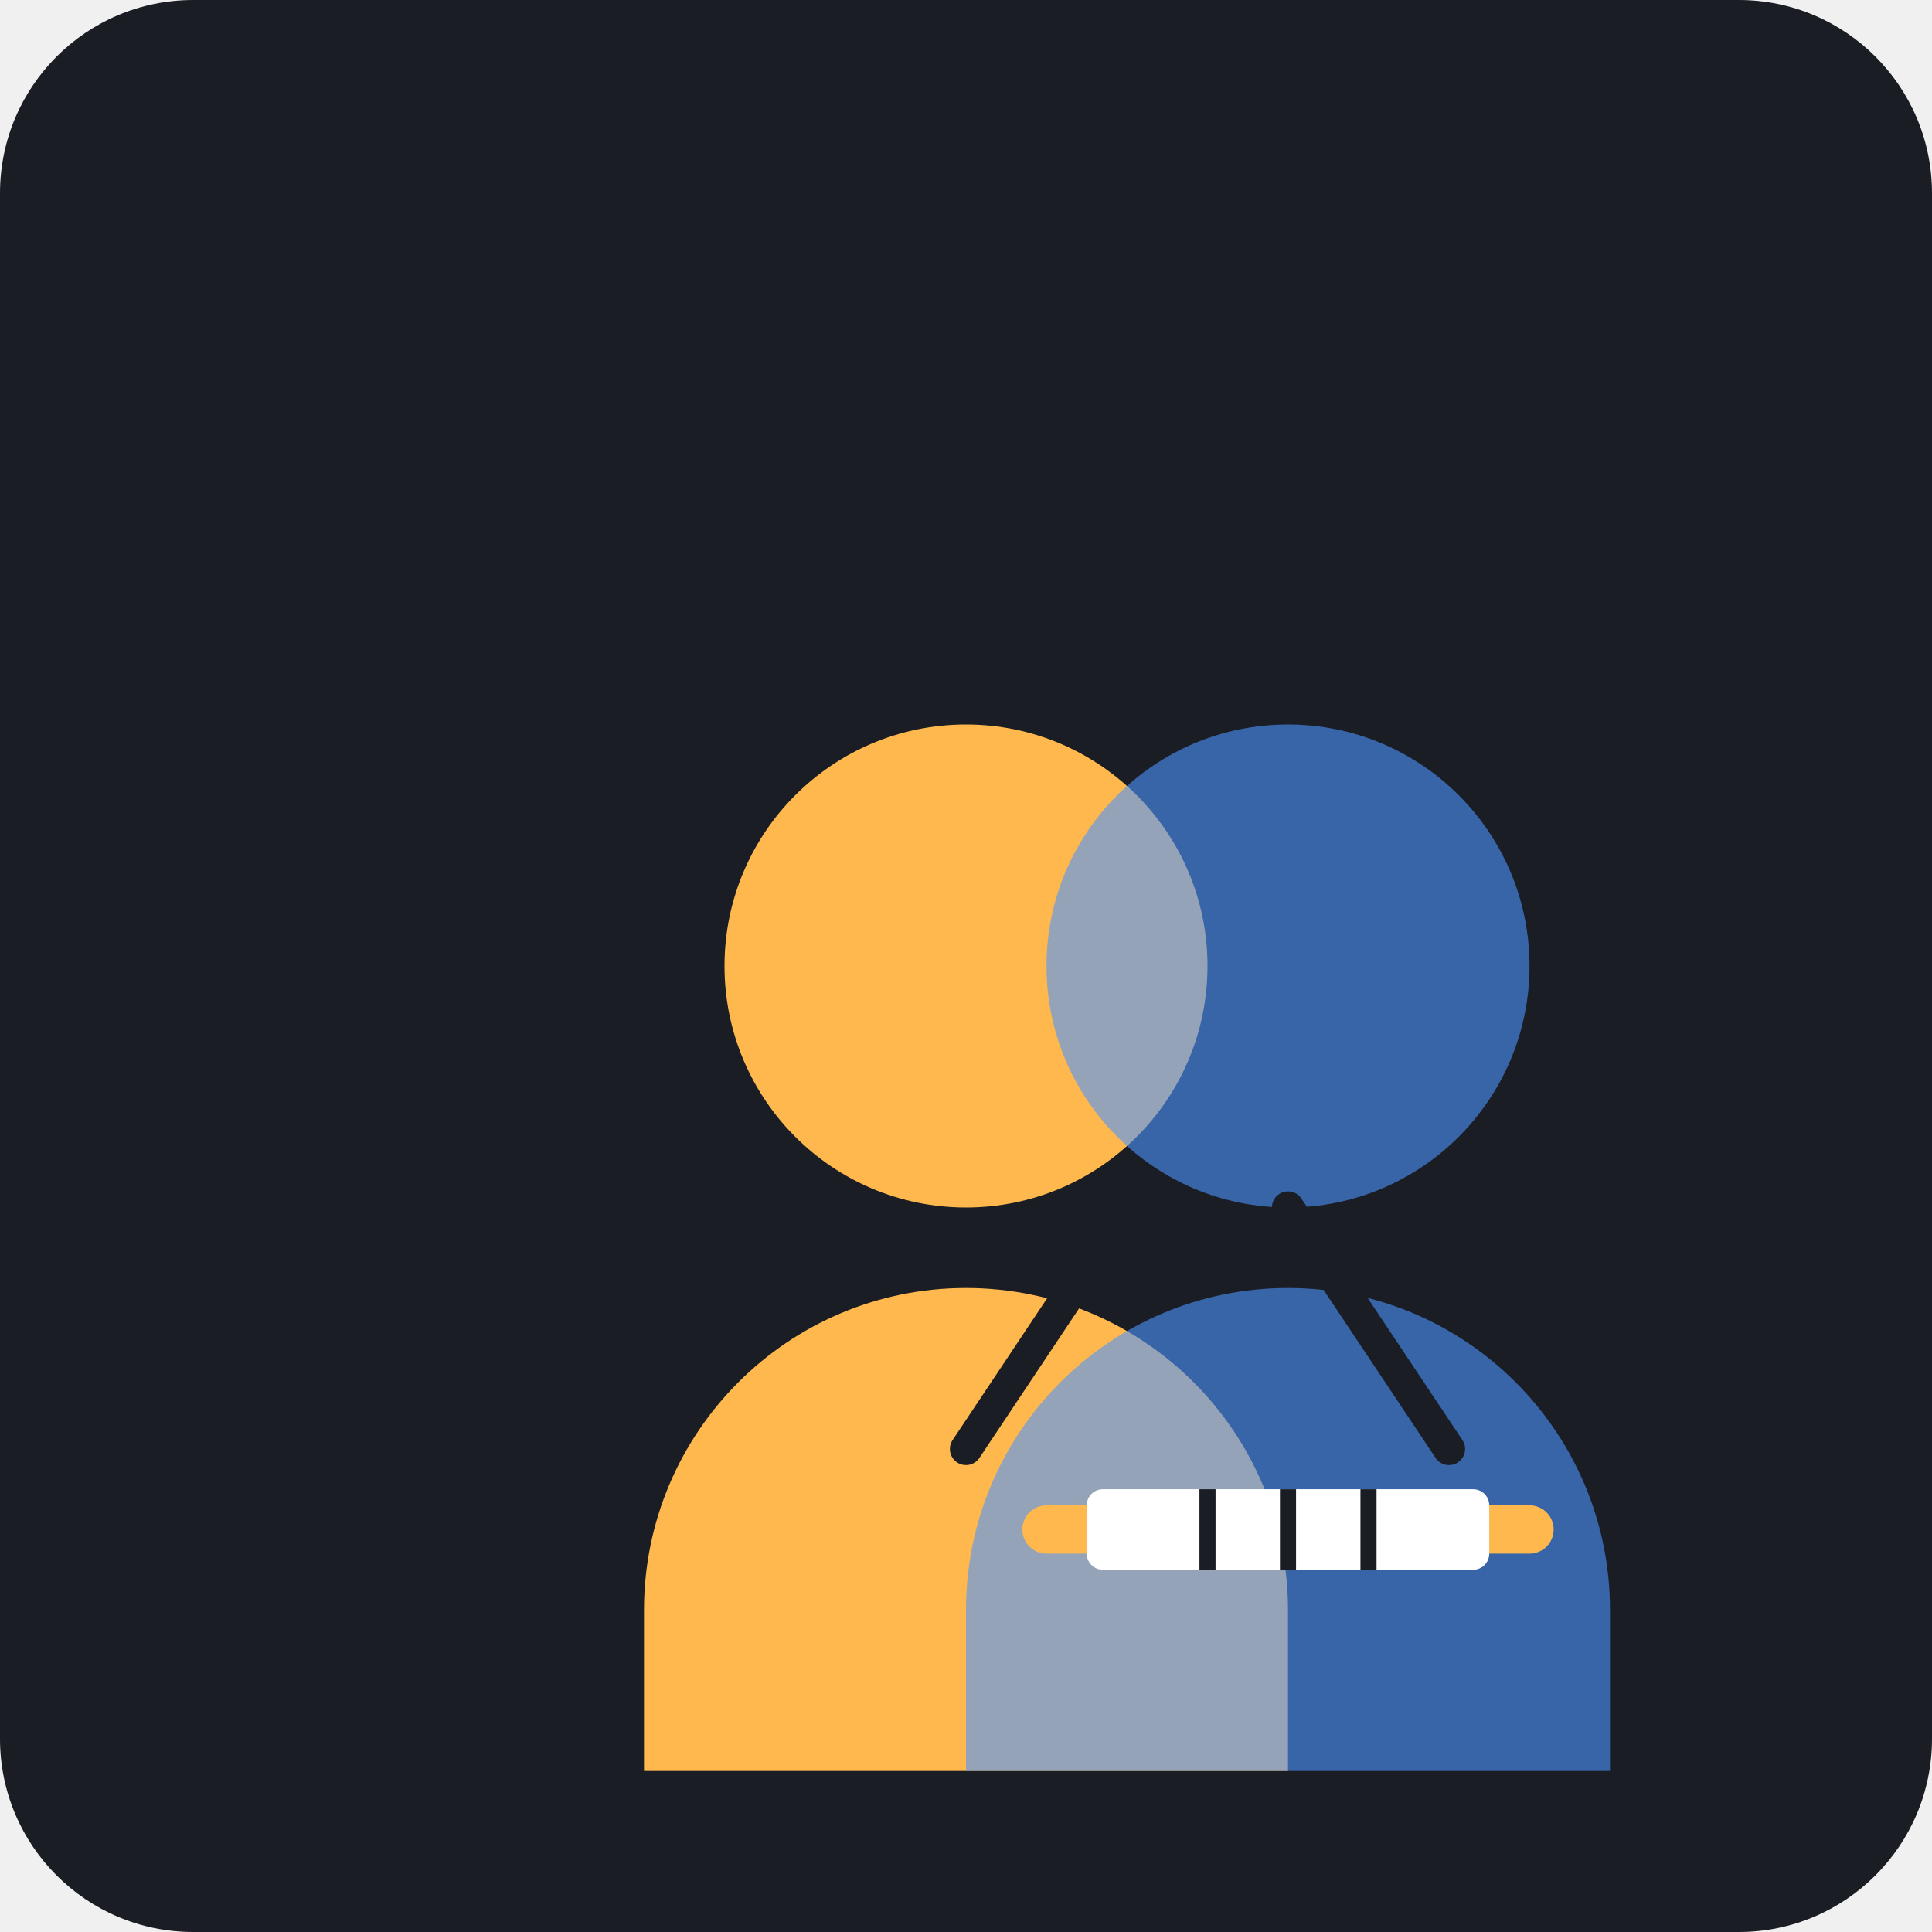
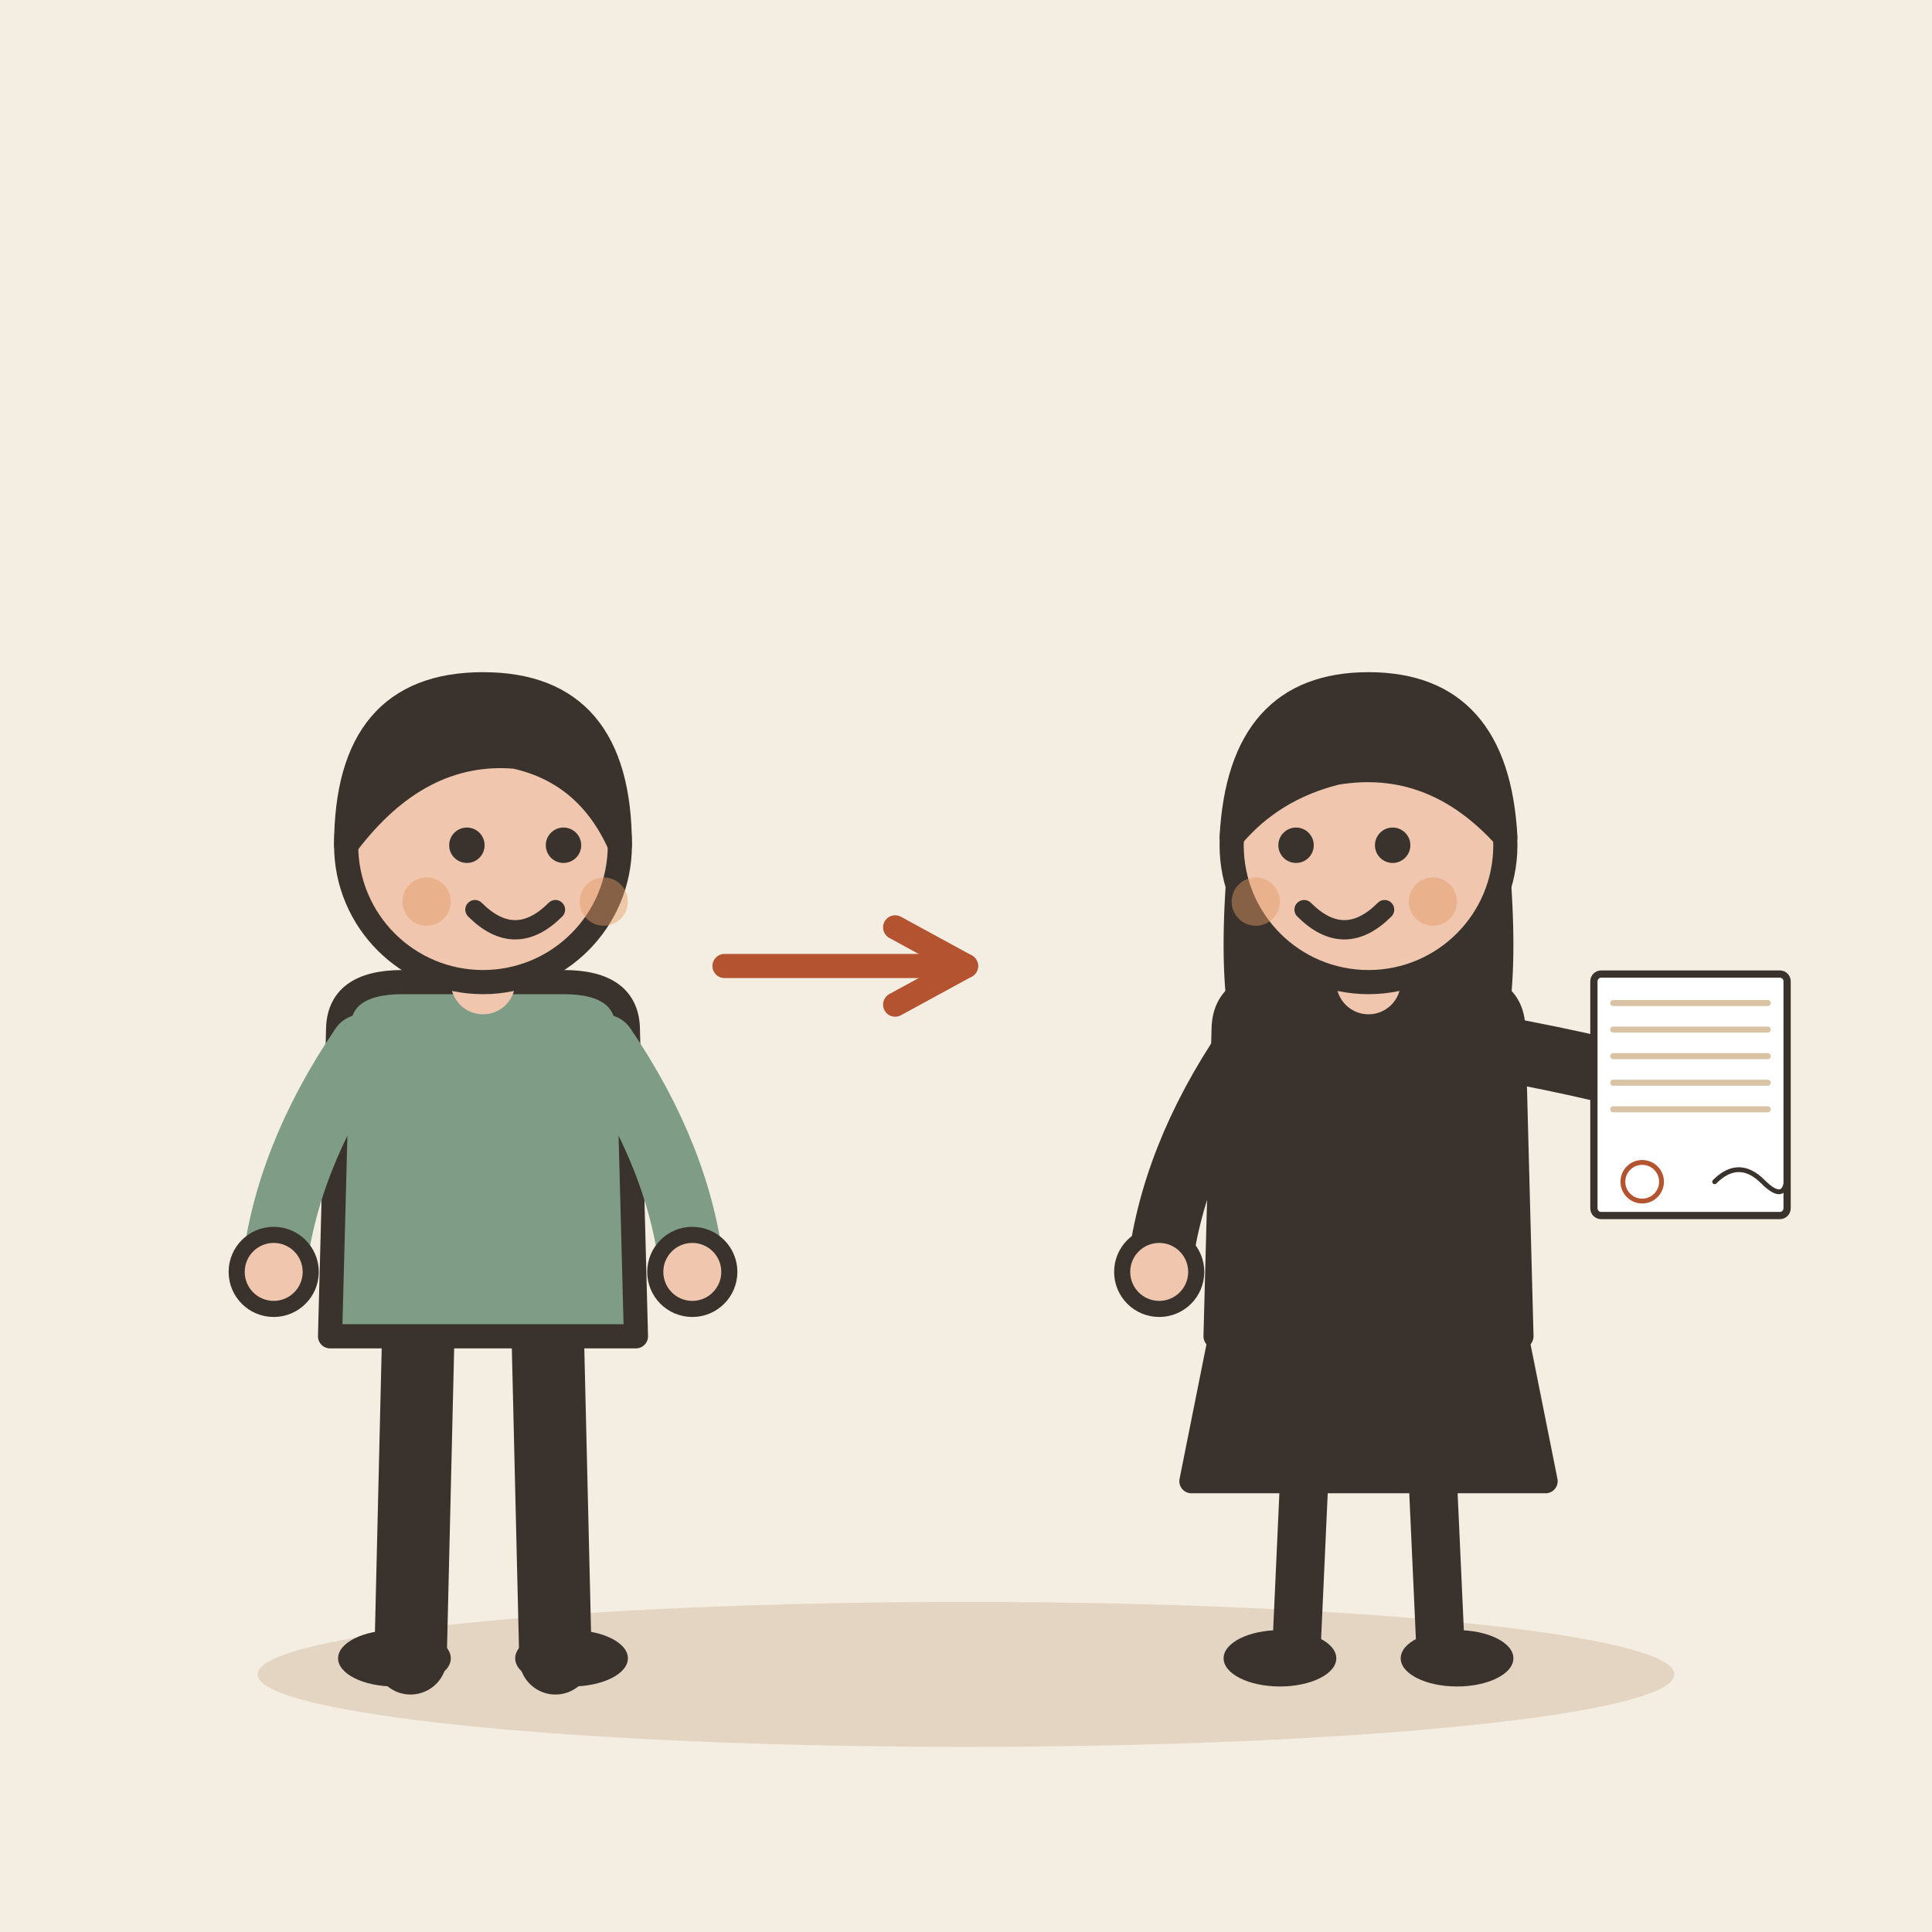
- <svg xmlns="http://www.w3.org/2000/svg" viewBox="0 0 240 240">
-   <rect width="240" height="240" rx="24" fill="#1A1D24" />
-   <g transform="translate(40, 40)">
-     <path d="M120 160c0-22.09-17.91-40-40-40s-40 17.91-40 40v20h80v-20z" fill="#FFB84D" />
-     <circle cx="80" cy="80" r="30" fill="#FFB84D" />
-     <path d="M160 160c0-22.09-17.91-40-40-40s-40 17.91-40 40v20h80v-20z" fill="#4D94FF" opacity="0.6" />
-     <circle cx="120" cy="80" r="30" fill="#4D94FF" opacity="0.6" />
-     <path d="M100 110L80 140M120 110L140 140" stroke="#1A1D24" stroke-width="4" stroke-linecap="round" />
-     <path d="M90 150h60" stroke="#FFB84D" stroke-width="6" stroke-linecap="round" />
-     <rect x="95" y="145" width="50" height="10" rx="2" fill="#FFFFFF" />
-     <path d="M110 145v10M120 145v10M130 145v10" stroke="#1A1D24" stroke-width="2" />
+ <svg xmlns="http://www.w3.org/2000/svg" viewBox="0 0 240 240" data-style="editorial">
+   <rect width="240" height="240" fill="#F4EDE2" />
+   <ellipse cx="120" cy="208" rx="88" ry="9" fill="#E3D5C1" />
+   <g transform="translate(60 206)">
+     <path d="M-8 -42L-9 0" stroke="#3A332D" stroke-width="9" stroke-linecap="round" fill="none" />
+     <path d="M8 -42L9 0" stroke="#3A332D" stroke-width="9" stroke-linecap="round" fill="none" />
+     <ellipse cx="-11" cy="0" rx="7" ry="3.5" fill="#3A332D" />
+     <ellipse cx="11" cy="0" rx="7" ry="3.5" fill="#3A332D" />
+     <path d="M-18 -78Q-18 -84 -10 -84L10 -84Q18 -84 18 -78L19 -40L-19 -40Z" fill="#7E9C86" stroke="#3A332D" stroke-width="3" stroke-linecap="round" stroke-linejoin="round" />
+     <path d="M-15 -76Q-24.5 -62 -26 -48" fill="none" stroke="#7E9C86" stroke-width="8" stroke-linecap="round" stroke-linejoin="round" />
+     <circle cx="-26" cy="-48" r="4.6" fill="#F0C7AE" stroke="#3A332D" stroke-linecap="round" stroke-linejoin="round" stroke-width="2" />
+     <path d="M15 -76Q24.5 -62 26 -48" fill="none" stroke="#7E9C86" stroke-width="8" stroke-linecap="round" stroke-linejoin="round" />
+     <circle cx="26" cy="-48" r="4.6" fill="#F0C7AE" stroke="#3A332D" stroke-linecap="round" stroke-linejoin="round" stroke-width="2" />
+     <path d="M0 -84L0 -88" stroke="#F0C7AE" stroke-width="8" stroke-linecap="round" fill="none" />
+     <circle cx="0" cy="-101" r="17" fill="#F0C7AE" stroke="#3A332D" stroke-width="3" stroke-linecap="round" stroke-linejoin="round" />
+     <path d="M-17 -101Q-17 -121 0 -121Q17 -121 17 -101Q13 -110 4 -112Q-8 -113 -17 -101Z" fill="#3A332D" stroke="#3A332D" stroke-width="3" stroke-linecap="round" stroke-linejoin="round" />
+     <circle cx="-2" cy="-101" r="2.2" fill="#3A332D" />
+     <circle cx="10" cy="-101" r="2.2" fill="#3A332D" />
+     <path d="M-1 -93Q4 -88 9 -93" fill="none" stroke="#3A332D" stroke-width="2.4" stroke-linecap="round" stroke-linejoin="round" />
+     <circle cx="-7" cy="-94" r="3" fill="#E39A62" opacity="0.45" />
+     <circle cx="15" cy="-94" r="3" fill="#E39A62" opacity="0.45" />
+   </g>
+   <path d="M90 120L120 120" stroke="#B4532F" stroke-width="3" stroke-linecap="round" fill="none" />
+   <path d="M111.2 124.8L120 120L111.2 115.2" fill="none" stroke="#B4532F" stroke-width="3" stroke-linecap="round" stroke-linejoin="round" />
+   <g transform="translate(170 206)">
+     <path d="M-18 -42L-22 -22L22 -22L18 -42Z" fill="#3A332D" stroke="#3A332D" stroke-width="3" stroke-linecap="round" stroke-linejoin="round" />
+     <path d="M-8 -22L-9 0" stroke="#3A332D" stroke-width="6" stroke-linecap="round" fill="none" />
+     <path d="M8 -22L9 0" stroke="#3A332D" stroke-width="6" stroke-linecap="round" fill="none" />
+     <ellipse cx="-11" cy="0" rx="7" ry="3.5" fill="#3A332D" />
+     <ellipse cx="11" cy="0" rx="7" ry="3.5" fill="#3A332D" />
+     <path d="M-17 -104Q-20 -78 -14 -70L-6 -78L6 -78L14 -70Q20 -78 17 -104Z" fill="#3A332D" />
+     <path d="M-18 -78Q-18 -84 -10 -84L10 -84Q18 -84 18 -78L19 -40L-19 -40Z" fill="#3A332D" stroke="#3A332D" stroke-width="3" stroke-linecap="round" stroke-linejoin="round" />
+     <path d="M-15 -76Q-24.5 -62 -26 -48" fill="none" stroke="#3A332D" stroke-width="8" stroke-linecap="round" stroke-linejoin="round" />
+     <circle cx="-26" cy="-48" r="4.6" fill="#F0C7AE" stroke="#3A332D" stroke-linecap="round" stroke-linejoin="round" stroke-width="2" />
+     <path d="M15 -76Q31.5 -73 40 -70" fill="none" stroke="#3A332D" stroke-width="8" stroke-linecap="round" stroke-linejoin="round" />
+     <circle cx="40" cy="-70" r="4.6" fill="#F0C7AE" stroke="#3A332D" stroke-linecap="round" stroke-linejoin="round" stroke-width="2" />
+     <path d="M0 -84L0 -88" stroke="#F0C7AE" stroke-width="8" stroke-linecap="round" fill="none" />
+     <circle cx="0" cy="-101" r="17" fill="#F0C7AE" stroke="#3A332D" stroke-width="3" stroke-linecap="round" stroke-linejoin="round" />
+     <path d="M-17 -102Q-16 -121 0 -121Q16 -121 17 -102Q8 -112 -4 -110Q-12 -108 -17 -102Z" fill="#3A332D" stroke="#3A332D" stroke-width="3" stroke-linecap="round" stroke-linejoin="round" />
+     <circle cx="-9" cy="-101" r="2.2" fill="#3A332D" />
+     <circle cx="3" cy="-101" r="2.2" fill="#3A332D" />
+     <path d="M-8 -93Q-3 -88 2 -93" fill="none" stroke="#3A332D" stroke-width="2.4" stroke-linecap="round" stroke-linejoin="round" />
+     <circle cx="-14" cy="-94" r="3" fill="#E39A62" opacity="0.45" />
+     <circle cx="8" cy="-94" r="3" fill="#E39A62" opacity="0.45" />
+     <g transform="translate(40 -70) scale(0.3 0.3)">
+       <g transform="translate(0 0)">
+         <rect x="-40" y="-50" width="80" height="100" rx="3" fill="#FFFFFF" stroke="#3A332D" stroke-width="3" stroke-linecap="round" stroke-linejoin="round" />
+         <path d="M-32 -38L32 -38" stroke="#D8C3A5" stroke-width="2.5" stroke-linecap="round" fill="none" />
+         <path d="M-32 -27L32 -27" stroke="#D8C3A5" stroke-width="2.5" stroke-linecap="round" fill="none" />
+         <path d="M-32 -16L32 -16" stroke="#D8C3A5" stroke-width="2.5" stroke-linecap="round" fill="none" />
+         <path d="M-32 -5L32 -5" stroke="#D8C3A5" stroke-width="2.5" stroke-linecap="round" fill="none" />
+         <path d="M-32 6L32 6" stroke="#D8C3A5" stroke-width="2.5" stroke-linecap="round" fill="none" />
+       </g>
+       <path d="M10 36Q20 26 30 36T40 32" fill="none" stroke="#3A332D" stroke-width="2" stroke-linecap="round" stroke-linejoin="round" />
+       <circle cx="-20" cy="36" r="8" fill="none" stroke-linecap="round" stroke-linejoin="round" stroke="#B4532F" stroke-width="2" />
+     </g>
  </g>
</svg>
